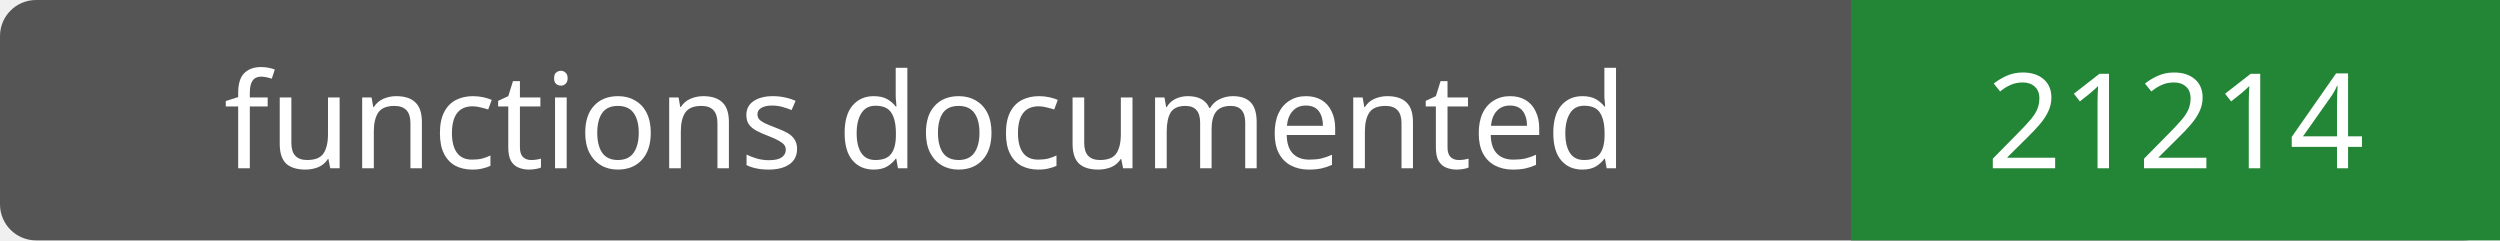
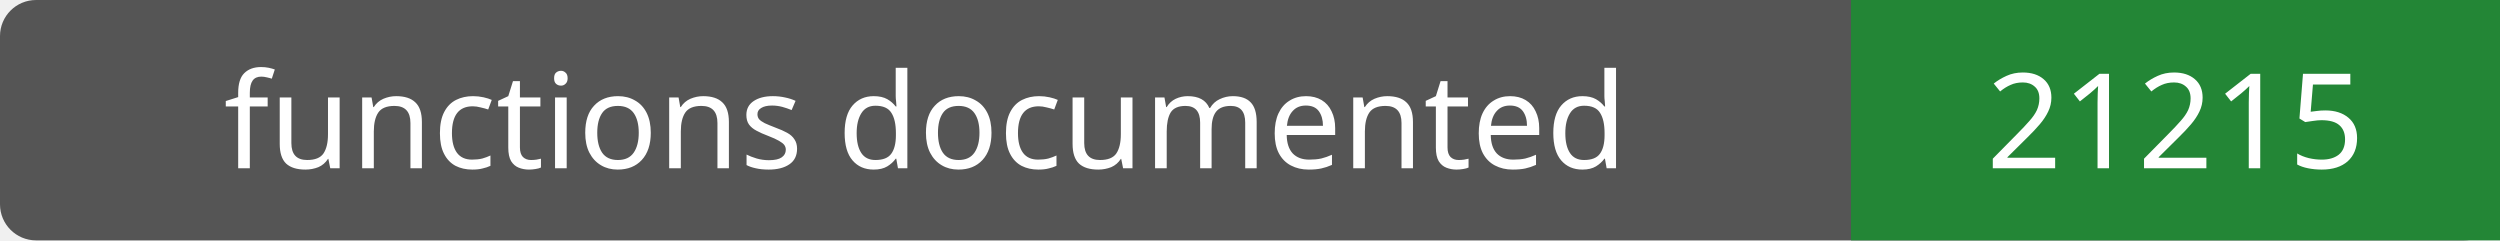
- <svg xmlns="http://www.w3.org/2000/svg" width="208" height="20" role="img" aria-label="functions documented: 21214">
+ <svg xmlns="http://www.w3.org/2000/svg" width="208" height="20" role="img" aria-label="functions documented: 21215">
  <rect width="208" height="20" rx="3" fill="#555" />
  <path fill="#238636" d="M154 0h54v20H154z" />
  <g fill="#fff" text-anchor="middle" font-family="Verdana,sans-serif" font-size="11">
    <text x="77.0" y="14">functions documented</text>
-     <text x="181.0" y="14">21214</text>
+     <text x="181.0" y="14">21215</text>
  </g>
</svg>
